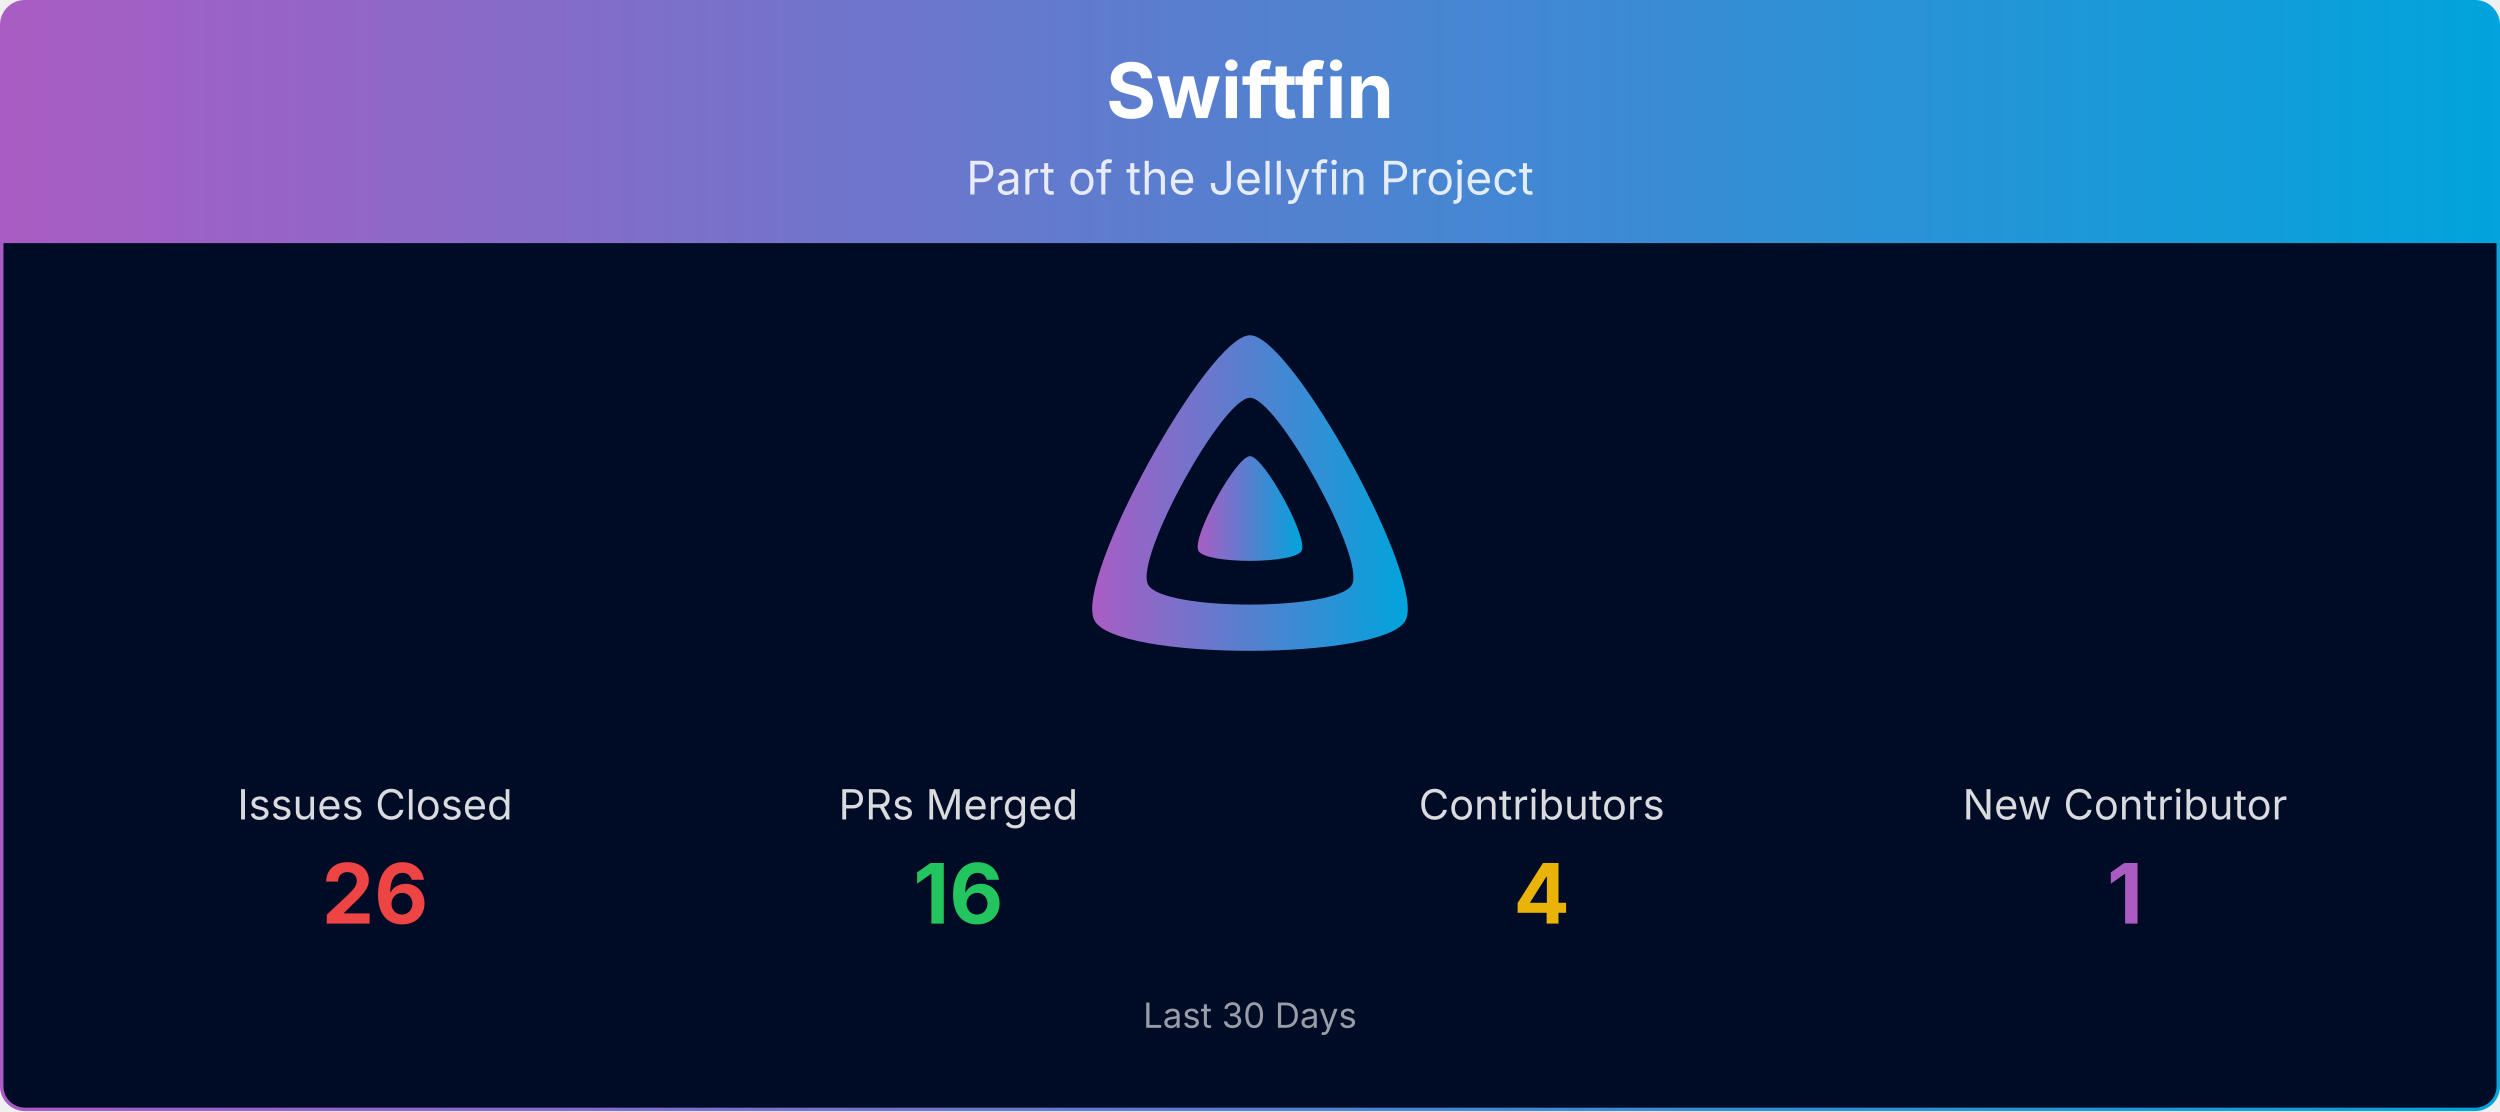
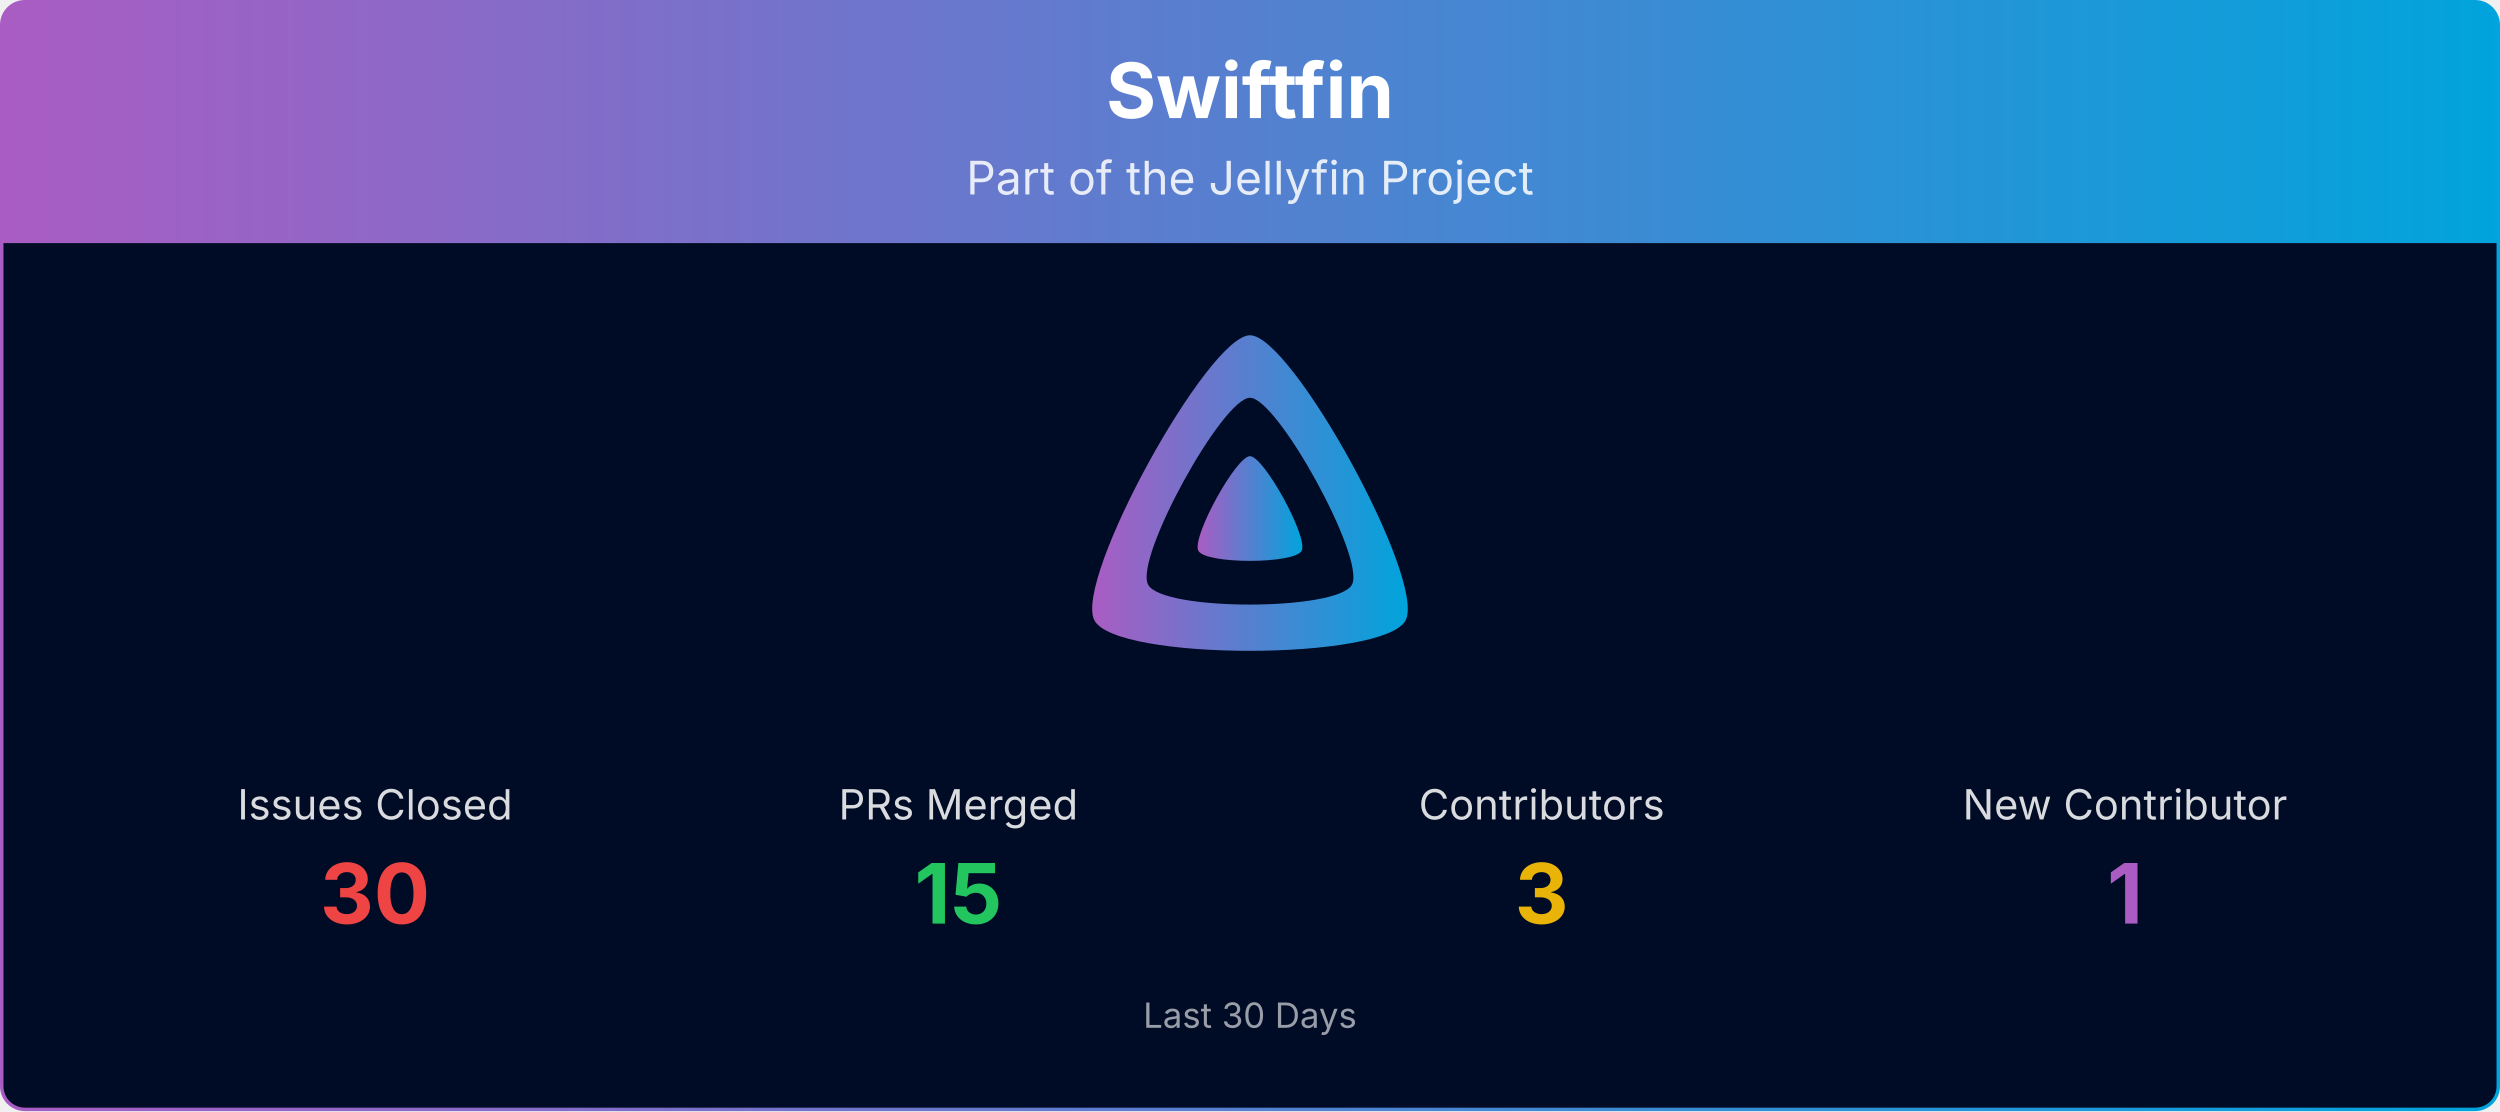
<svg xmlns="http://www.w3.org/2000/svg" viewBox="0 0 1080 480" width="100%" role="img" aria-label="Swiftfin">
  <defs>
    <linearGradient id="banner-swiftfin-grad" x1="0" y1="0" x2="1" y2="0">
      <stop offset="0%" stop-color="#AA5CC3" />
      <stop offset="100%" stop-color="#00A4DC" />
    </linearGradient>
    <clipPath id="banner-swiftfin-grad-clip">
      <rect x="0.75" y="0.75" width="1078.5" height="478.5" rx="10" ry="10" />
    </clipPath>
  </defs>
  <g clip-path="url(#banner-swiftfin-grad-clip)">
    <path d="M0.75,10.75 A10.0,10.0 0 0 1 10.75,0.75 L1069.25,0.75 A10.0,10.0 0 0 1 1079.25,10.75 L1079.25,105.00 L0.75,105.00 Z" fill="url(#banner-swiftfin-grad)" />
    <text x="540.0" y="51" text-anchor="middle" font-size="33" font-weight="700" font-family="Plus Jakarta Sans, system-ui, -apple-system, Segoe UI, sans-serif" fill="#ffffff">Swiftfin</text>
    <text x="540.0" y="84" text-anchor="middle" font-size="20" font-family="Plus Jakarta Sans, system-ui, -apple-system, Segoe UI, sans-serif" fill="#ffffff" opacity="0.85">Part of the Jellyfin Project</text>
    <rect x="0.75" y="105" width="1078.5" height="374.25" fill="#000b25" />
    <g transform="translate(465.00,138.00) scale(0.29297)">
      <path fill="url(#banner-swiftfin-grad)" fill-rule="evenodd" d="M256,23.3c-61.6,0-259.8,359.4-229.6,420.1s429.3,60,459.2,0S317.6,23.3,256,23.3zM406.5,390.8c-19.6,39.3-281.1,39.8-300.9,0s110.1-275.3,150.4-275.3S426.1,351.4,406.5,390.8z" />
      <path fill="url(#banner-swiftfin-grad)" d="M256,201.6c-20.4,0-86.2,119.3-76.2,139.4s142.5,19.9,152.4,0S276.5,201.6,256,201.6z" />
    </g>
    <text x="162.0" y="354.0" text-anchor="middle" font-size="18" font-family="Plus Jakarta Sans, system-ui, -apple-system, Segoe UI, sans-serif" fill="#ffffff" opacity="0.85">Issues Closed</text>
-     <text x="162.0" y="399.0" text-anchor="middle" font-size="36" font-weight="700" font-family="Plus Jakarta Sans, system-ui, -apple-system, Segoe UI, sans-serif" fill="#ef4444">26</text>
+     <text x="162.0" y="399.0" text-anchor="middle" font-size="36" font-weight="700" font-family="Plus Jakarta Sans, system-ui, -apple-system, Segoe UI, sans-serif" fill="#ef4444">30</text>
    <text x="414.0" y="354.0" text-anchor="middle" font-size="18" font-family="Plus Jakarta Sans, system-ui, -apple-system, Segoe UI, sans-serif" fill="#ffffff" opacity="0.85">PRs Merged</text>
-     <text x="414.0" y="399.0" text-anchor="middle" font-size="36" font-weight="700" font-family="Plus Jakarta Sans, system-ui, -apple-system, Segoe UI, sans-serif" fill="#22c55e">16</text>
+     <text x="414.0" y="399.0" text-anchor="middle" font-size="36" font-weight="700" font-family="Plus Jakarta Sans, system-ui, -apple-system, Segoe UI, sans-serif" fill="#22c55e">15</text>
    <text x="666.0" y="354.0" text-anchor="middle" font-size="18" font-family="Plus Jakarta Sans, system-ui, -apple-system, Segoe UI, sans-serif" fill="#ffffff" opacity="0.85">Contributors</text>
-     <text x="666.0" y="399.0" text-anchor="middle" font-size="36" font-weight="700" font-family="Plus Jakarta Sans, system-ui, -apple-system, Segoe UI, sans-serif" fill="#eab308">4</text>
+     <text x="666.0" y="399.0" text-anchor="middle" font-size="36" font-weight="700" font-family="Plus Jakarta Sans, system-ui, -apple-system, Segoe UI, sans-serif" fill="#eab308">3</text>
    <text x="918.0" y="354.0" text-anchor="middle" font-size="18" font-family="Plus Jakarta Sans, system-ui, -apple-system, Segoe UI, sans-serif" fill="#ffffff" opacity="0.85">New Contributor</text>
    <text x="918.0" y="399.0" text-anchor="middle" font-size="36" font-weight="700" font-family="Plus Jakarta Sans, system-ui, -apple-system, Segoe UI, sans-serif" fill="#AA5CC3">1</text>
    <text x="540.0" y="444.0" text-anchor="middle" font-size="15" font-family="Plus Jakarta Sans, system-ui, -apple-system, Segoe UI, sans-serif" fill="#ffffff" opacity="0.6">Last 30 Days</text>
  </g>
  <rect x="0.75" y="0.75" width="1078.5" height="478.5" rx="10" ry="10" fill="none" stroke="url(#banner-swiftfin-grad)" stroke-width="1.5" />
</svg>
